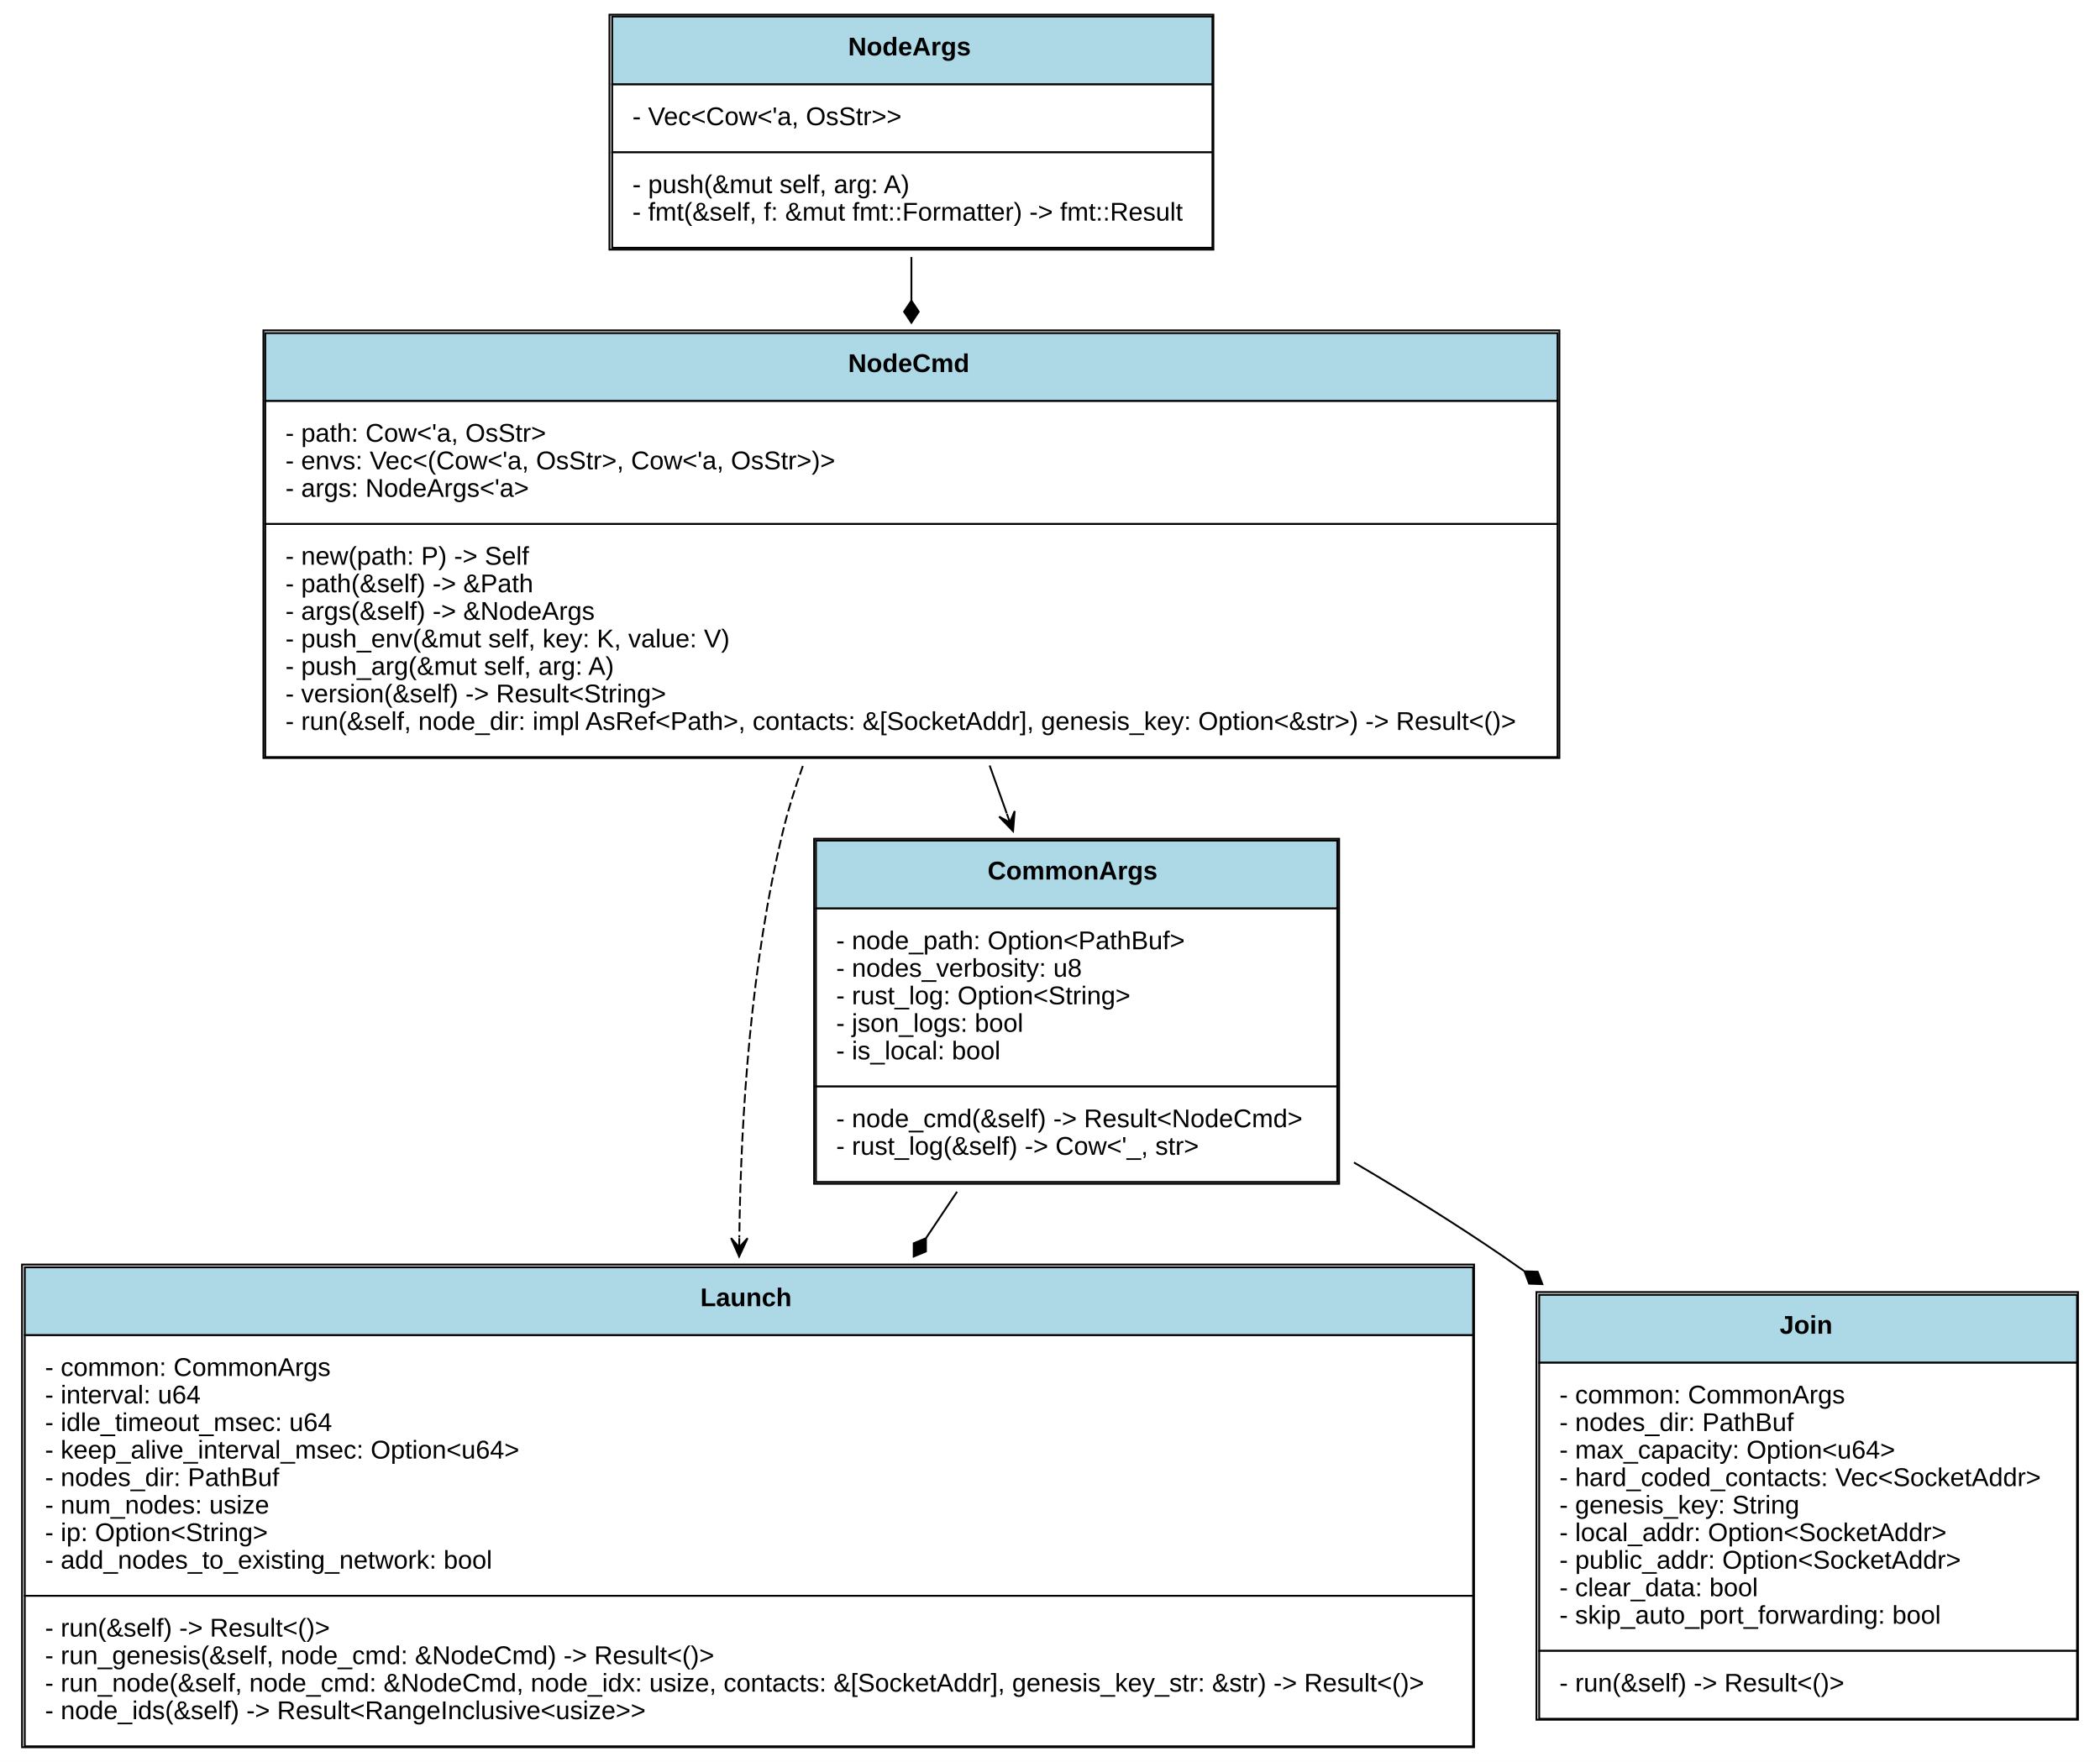
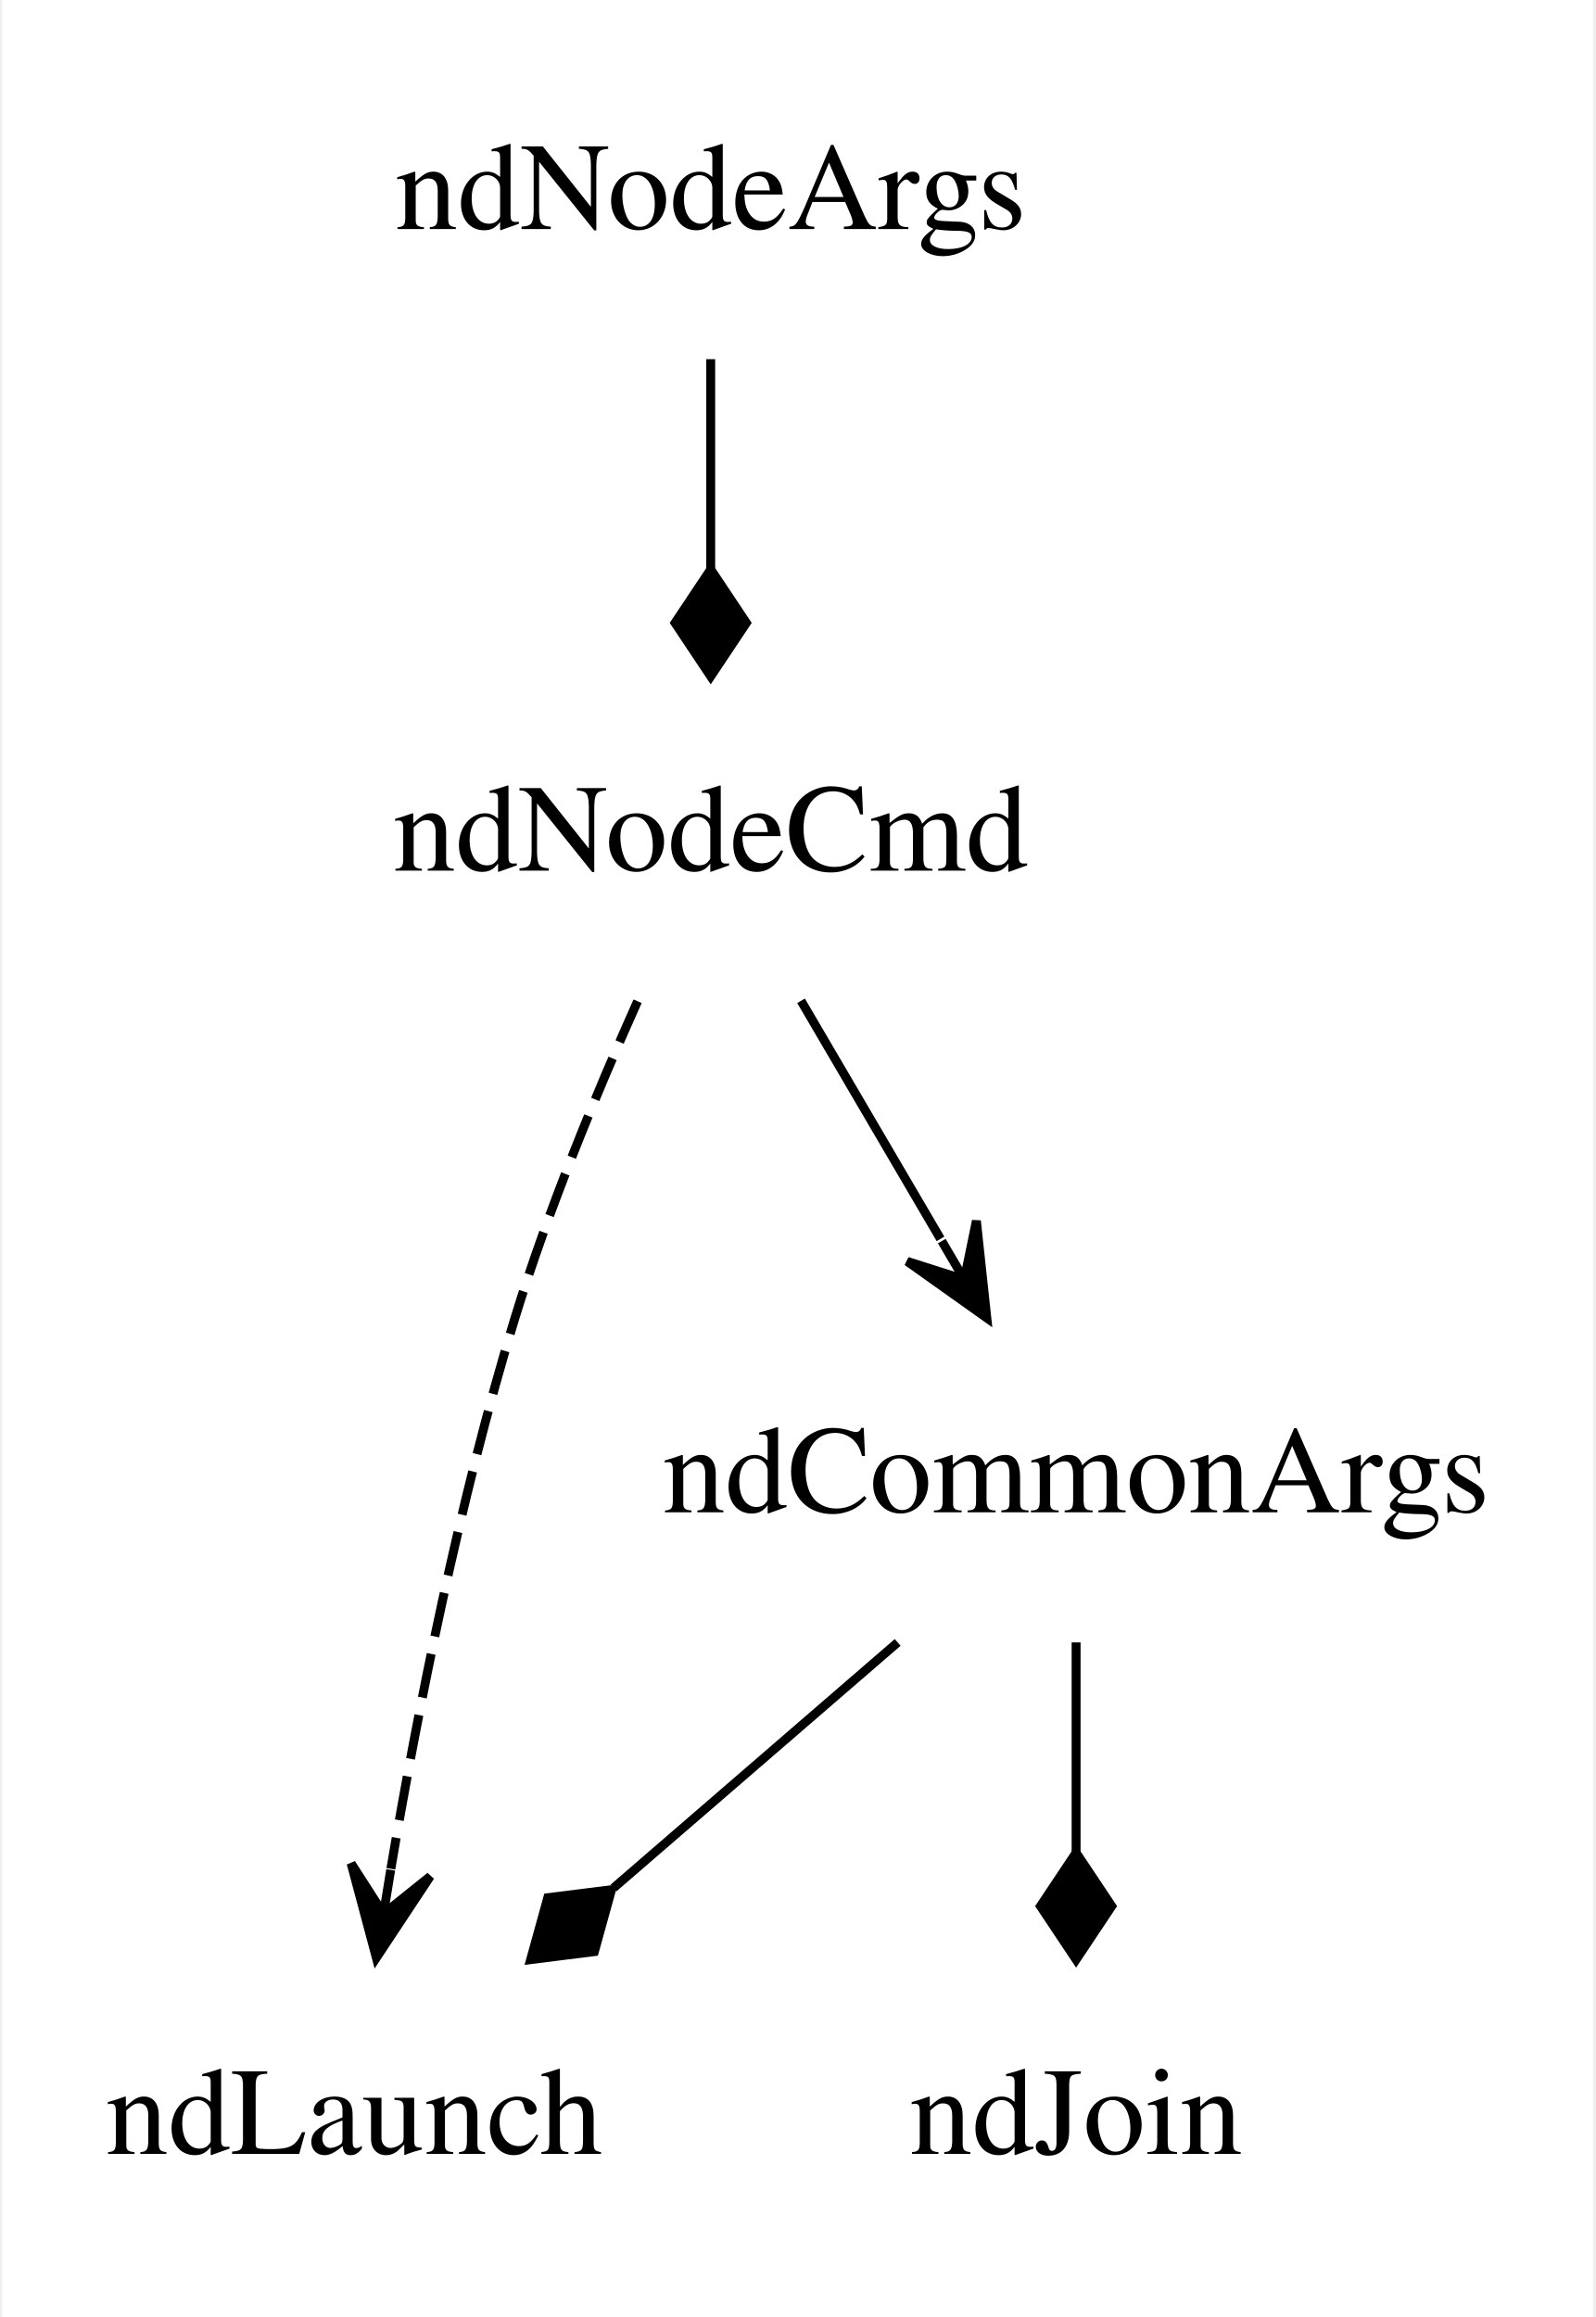
- <svg xmlns="http://www.w3.org/2000/svg" xmlns:xlink="http://www.w3.org/1999/xlink" width="1144pt" height="960pt" viewBox="0.00 0.00 1144.00 960.00">
-   <g id="graph0" class="graph" transform="scale(1 1) rotate(0) translate(4 956)">
-     <polygon fill="white" stroke="none" points="-4,4 -4,-956 1140,-956 1140,4 -4,4" />
+ <svg xmlns="http://www.w3.org/2000/svg" width="179pt" height="260pt" viewBox="0.00 0.00 178.50 260.00">
+   <g id="graph0" class="graph" transform="scale(1 1) rotate(0) translate(4 256)">
+     <polygon fill="white" stroke="none" points="-4,4 -4,-256 174.5,-256 174.5,4 -4,4" />
    <g id="node1" class="node">
-       <g id="a_node1_0">
-         <a xlink:href="https://github.com/maidsafe/sn_launch_tool/blob/master/src/lib.rs#:~:text=struct%20Launch" xlink:title="&lt;TABLE&gt;">
-           <polygon fill="lightblue" stroke="none" points="9.5,-228.5 9.5,-265.5 798.5,-265.5 798.5,-228.5 9.5,-228.5" />
-           <polygon fill="none" stroke="black" points="9.5,-228.5 9.5,-265.5 798.5,-265.5 798.5,-228.5 9.5,-228.5" />
-           <text text-anchor="start" x="377.5" y="-244.3" font-family="Arial" font-weight="bold" font-size="14.00">Launch</text>
-           <polygon fill="white" stroke="none" points="9.5,-86.5 9.5,-228.5 798.5,-228.5 798.5,-86.5 9.5,-86.5" />
-           <polygon fill="none" stroke="black" points="9.5,-86.5 9.5,-228.5 798.5,-228.5 798.5,-86.5 9.5,-86.5" />
-           <text text-anchor="start" x="20.5" y="-206.3" font-family="Arial" font-size="14.00">- common: CommonArgs</text>
-           <text text-anchor="start" x="20.5" y="-191.3" font-family="Arial" font-size="14.00">- interval: u64</text>
-           <text text-anchor="start" x="20.5" y="-176.3" font-family="Arial" font-size="14.00">- idle_timeout_msec: u64</text>
-           <text text-anchor="start" x="20.5" y="-161.3" font-family="Arial" font-size="14.00">- keep_alive_interval_msec: Option&lt;u64&gt;</text>
-           <text text-anchor="start" x="20.5" y="-146.3" font-family="Arial" font-size="14.00">- nodes_dir: PathBuf</text>
-           <text text-anchor="start" x="20.5" y="-131.3" font-family="Arial" font-size="14.00">- num_nodes: usize</text>
-           <text text-anchor="start" x="20.5" y="-116.3" font-family="Arial" font-size="14.00">- ip: Option&lt;String&gt;</text>
-           <text text-anchor="start" x="20.5" y="-101.3" font-family="Arial" font-size="14.00">- add_nodes_to_existing_network: bool</text>
-           <polygon fill="white" stroke="none" points="9.5,-4.5 9.5,-86.5 798.5,-86.5 798.5,-4.5 9.5,-4.5" />
-           <polygon fill="none" stroke="black" points="9.5,-4.5 9.5,-86.5 798.5,-86.5 798.5,-4.5 9.5,-4.5" />
-           <text text-anchor="start" x="20.5" y="-64.3" font-family="Arial" font-size="14.00">- run(&amp;self) -&gt; Result&lt;()&gt;</text>
-           <text text-anchor="start" x="20.5" y="-49.3" font-family="Arial" font-size="14.00">- run_genesis(&amp;self, node_cmd: &amp;NodeCmd) -&gt; Result&lt;()&gt;</text>
-           <text text-anchor="start" x="20.5" y="-34.3" font-family="Arial" font-size="14.00">- run_node(&amp;self, node_cmd: &amp;NodeCmd, node_idx: usize, contacts: &amp;[SocketAddr], genesis_key_str: &amp;str) -&gt; Result&lt;()&gt;</text>
-           <text text-anchor="start" x="20.5" y="-19.3" font-family="Arial" font-size="14.00">- node_ids(&amp;self) -&gt; Result&lt;RangeInclusive&lt;usize&gt;&gt;</text>
-           <polygon fill="none" stroke="black" points="8,-4 8,-267 799,-267 799,-4 8,-4" />
-         </a>
-       </g>
+       <text text-anchor="middle" x="35.5" y="-14.3" font-family="Times,serif" font-size="14.00">ndLaunch</text>
    </g>
    <g id="node2" class="node">
-       <g id="a_node2_1">
-         <a xlink:href="https://github.com/maidsafe/sn_launch_tool/blob/master/src/lib.rs#:~:text=struct%20Join" xlink:title="&lt;TABLE&gt;">
-           <polygon fill="lightblue" stroke="none" points="834.5,-213.5 834.5,-250.5 1127.5,-250.5 1127.5,-213.5 834.5,-213.5" />
-           <polygon fill="none" stroke="black" points="834.5,-213.5 834.5,-250.5 1127.5,-250.5 1127.5,-213.5 834.5,-213.5" />
-           <text text-anchor="start" x="965.5" y="-229.3" font-family="Arial" font-weight="bold" font-size="14.00">Join</text>
-           <polygon fill="white" stroke="none" points="834.5,-56.5 834.5,-213.5 1127.5,-213.5 1127.5,-56.5 834.5,-56.5" />
-           <polygon fill="none" stroke="black" points="834.5,-56.5 834.5,-213.5 1127.5,-213.5 1127.5,-56.5 834.5,-56.5" />
-           <text text-anchor="start" x="845.5" y="-191.3" font-family="Arial" font-size="14.00">- common: CommonArgs</text>
-           <text text-anchor="start" x="845.5" y="-176.3" font-family="Arial" font-size="14.00">- nodes_dir: PathBuf</text>
-           <text text-anchor="start" x="845.5" y="-161.3" font-family="Arial" font-size="14.00">- max_capacity: Option&lt;u64&gt;</text>
-           <text text-anchor="start" x="845.5" y="-146.3" font-family="Arial" font-size="14.00">- hard_coded_contacts: Vec&lt;SocketAddr&gt;</text>
-           <text text-anchor="start" x="845.5" y="-131.3" font-family="Arial" font-size="14.00">- genesis_key: String</text>
-           <text text-anchor="start" x="845.5" y="-116.3" font-family="Arial" font-size="14.00">- local_addr: Option&lt;SocketAddr&gt;</text>
-           <text text-anchor="start" x="845.5" y="-101.3" font-family="Arial" font-size="14.00">- public_addr: Option&lt;SocketAddr&gt;</text>
-           <text text-anchor="start" x="845.5" y="-86.3" font-family="Arial" font-size="14.00">- clear_data: bool</text>
-           <text text-anchor="start" x="845.5" y="-71.3" font-family="Arial" font-size="14.00">- skip_auto_port_forwarding: bool</text>
-           <polygon fill="white" stroke="none" points="834.5,-19.5 834.5,-56.5 1127.5,-56.5 1127.5,-19.5 834.5,-19.5" />
-           <polygon fill="none" stroke="black" points="834.5,-19.5 834.5,-56.5 1127.5,-56.5 1127.5,-19.5 834.5,-19.5" />
-           <text text-anchor="start" x="845.5" y="-34.3" font-family="Arial" font-size="14.00">- run(&amp;self) -&gt; Result&lt;()&gt;</text>
-           <polygon fill="none" stroke="black" points="833,-19 833,-252 1128,-252 1128,-19 833,-19" />
-         </a>
-       </g>
+       <text text-anchor="middle" x="116.5" y="-14.3" font-family="Times,serif" font-size="14.00">ndJoin</text>
    </g>
    <g id="node3" class="node">
-       <g id="a_node3_2">
-         <a xlink:href="https://github.com/maidsafe/sn_launch_tool/blob/master/src/lib.rs#:~:text=struct%20CommonArgs" xlink:title="&lt;TABLE&gt;">
-           <polygon fill="lightblue" stroke="none" points="440.5,-461 440.5,-498 724.5,-498 724.5,-461 440.5,-461" />
-           <polygon fill="none" stroke="black" points="440.5,-461 440.5,-498 724.5,-498 724.5,-461 440.5,-461" />
-           <text text-anchor="start" x="534" y="-476.8" font-family="Arial" font-weight="bold" font-size="14.00">CommonArgs</text>
-           <polygon fill="white" stroke="none" points="440.5,-364 440.5,-461 724.5,-461 724.5,-364 440.5,-364" />
-           <polygon fill="none" stroke="black" points="440.5,-364 440.5,-461 724.5,-461 724.5,-364 440.5,-364" />
-           <text text-anchor="start" x="451.5" y="-438.8" font-family="Arial" font-size="14.00">- node_path: Option&lt;PathBuf&gt;</text>
-           <text text-anchor="start" x="451.5" y="-423.8" font-family="Arial" font-size="14.00">- nodes_verbosity: u8</text>
-           <text text-anchor="start" x="451.5" y="-408.8" font-family="Arial" font-size="14.00">- rust_log: Option&lt;String&gt;</text>
-           <text text-anchor="start" x="451.5" y="-393.8" font-family="Arial" font-size="14.00">- json_logs: bool</text>
-           <text text-anchor="start" x="451.5" y="-378.8" font-family="Arial" font-size="14.00">- is_local: bool</text>
-           <polygon fill="white" stroke="none" points="440.5,-312 440.5,-364 724.5,-364 724.5,-312 440.5,-312" />
-           <polygon fill="none" stroke="black" points="440.5,-312 440.5,-364 724.5,-364 724.5,-312 440.5,-312" />
-           <text text-anchor="start" x="451.5" y="-341.8" font-family="Arial" font-size="14.00">- node_cmd(&amp;self) -&gt; Result&lt;NodeCmd&gt;</text>
-           <text text-anchor="start" x="451.5" y="-326.8" font-family="Arial" font-size="14.00">- rust_log(&amp;self) -&gt; Cow&lt;'_, str&gt;</text>
-           <polygon fill="none" stroke="black" points="439.5,-311 439.5,-499 725.5,-499 725.5,-311 439.5,-311" />
-         </a>
-       </g>
+       <text text-anchor="middle" x="116.5" y="-86.3" font-family="Times,serif" font-size="14.00">ndCommonArgs</text>
    </g>
    <g id="edge1" class="edge">
-       <path fill="none" stroke="black" d="M517.371,-306.67C511.838,-298.402 506.172,-289.934 500.464,-281.404" />
-       <polygon fill="black" stroke="black" points="500.424,-281.345 493.763,-278.583 493.751,-271.372 500.412,-274.134 500.424,-281.345" />
+       <path fill="none" stroke="black" d="M96.478,-71.697C86.865,-63.389 75.163,-53.277 64.591,-44.141" />
+       <polygon fill="black" stroke="black" points="64.371,-43.951 57.216,-43.054 55.292,-36.104 62.447,-37.001 64.371,-43.951" />
    </g>
    <g id="edge2" class="edge">
-       <path fill="none" stroke="black" d="M733.587,-322.611C761.333,-306.308 789.671,-288.72 815.5,-271 819.036,-268.574 822.59,-266.092 826.153,-263.564" />
-       <polygon fill="black" stroke="black" points="826.473,-263.334 829.007,-256.583 836.213,-256.325 833.68,-263.076 826.473,-263.334" />
+       <path fill="none" stroke="black" d="M116.5,-71.697C116.5,-64.576 116.5,-56.129 116.5,-48.108" />
+       <polygon fill="black" stroke="black" points="116.5,-48.104 112.5,-42.104 116.5,-36.104 120.5,-42.104 116.5,-48.104" />
    </g>
    <g id="node4" class="node">
-       <g id="a_node4_3">
-         <a xlink:href="https://github.com/maidsafe/sn_launch_tool/blob/master/src/cmd.rs#:~:text=struct%20NodeCmd" xlink:title="&lt;TABLE&gt;">
-           <polygon fill="lightblue" stroke="none" points="140.5,-737.5 140.5,-774.5 844.5,-774.5 844.5,-737.5 140.5,-737.5" />
-           <polygon fill="none" stroke="black" points="140.5,-737.5 140.5,-774.5 844.5,-774.5 844.5,-737.5 140.5,-737.5" />
-           <text text-anchor="start" x="458" y="-753.3" font-family="Arial" font-weight="bold" font-size="14.00">NodeCmd</text>
-           <polygon fill="white" stroke="none" points="140.5,-670.5 140.5,-737.5 844.5,-737.5 844.5,-670.5 140.5,-670.5" />
-           <polygon fill="none" stroke="black" points="140.5,-670.5 140.5,-737.5 844.5,-737.5 844.5,-670.5 140.5,-670.5" />
-           <text text-anchor="start" x="151.5" y="-715.3" font-family="Arial" font-size="14.00">- path: Cow&lt;'a, OsStr&gt;</text>
-           <text text-anchor="start" x="151.5" y="-700.3" font-family="Arial" font-size="14.00">- envs: Vec&lt;(Cow&lt;'a, OsStr&gt;, Cow&lt;'a, OsStr&gt;)&gt;</text>
-           <text text-anchor="start" x="151.5" y="-685.3" font-family="Arial" font-size="14.00">- args: NodeArgs&lt;'a&gt;</text>
-           <polygon fill="white" stroke="none" points="140.5,-543.5 140.5,-670.5 844.5,-670.5 844.5,-543.5 140.5,-543.5" />
-           <polygon fill="none" stroke="black" points="140.5,-543.5 140.5,-670.5 844.5,-670.5 844.5,-543.5 140.5,-543.5" />
-           <text text-anchor="start" x="151.5" y="-648.3" font-family="Arial" font-size="14.00">- new(path: P) -&gt; Self</text>
-           <text text-anchor="start" x="151.5" y="-633.3" font-family="Arial" font-size="14.00">- path(&amp;self) -&gt; &amp;Path</text>
-           <text text-anchor="start" x="151.5" y="-618.3" font-family="Arial" font-size="14.00">- args(&amp;self) -&gt; &amp;NodeArgs</text>
-           <text text-anchor="start" x="151.5" y="-603.3" font-family="Arial" font-size="14.00">- push_env(&amp;mut self, key: K, value: V)</text>
-           <text text-anchor="start" x="151.5" y="-588.3" font-family="Arial" font-size="14.00">- push_arg(&amp;mut self, arg: A)</text>
-           <text text-anchor="start" x="151.5" y="-573.3" font-family="Arial" font-size="14.00">- version(&amp;self) -&gt; Result&lt;String&gt;</text>
-           <text text-anchor="start" x="151.5" y="-558.3" font-family="Arial" font-size="14.00">- run(&amp;self, node_dir: impl AsRef&lt;Path&gt;, contacts: &amp;[SocketAddr], genesis_key: Option&lt;&amp;str&gt;) -&gt; Result&lt;()&gt;</text>
-           <polygon fill="none" stroke="black" points="139.5,-543 139.5,-776 845.5,-776 845.5,-543 139.5,-543" />
-         </a>
-       </g>
+       <text text-anchor="middle" x="75.5" y="-158.3" font-family="Times,serif" font-size="14.00">ndNodeCmd</text>
    </g>
    <g id="edge3" class="edge">
-       <path fill="none" stroke="black" stroke-dasharray="5,2" d="M433.352,-538.653C429.09,-526.805 425.355,-514.798 422.5,-503 405.184,-431.433 399.63,-349.791 398.747,-281.756" />
-       <polygon fill="black" stroke="black" points="398.647,-271.389 403.244,-281.345 398.696,-276.388 398.744,-281.388 398.744,-281.388 398.744,-281.388 398.696,-276.388 394.244,-281.432 398.647,-271.389 398.647,-271.389" />
+       <path fill="none" stroke="black" stroke-dasharray="5,2" d="M67.294,-143.647C62.726,-133.446 57.226,-120.196 53.5,-108 47.292,-87.679 42.631,-64.084 39.609,-46.296" />
+       <polygon fill="black" stroke="black" points="37.98,-36.308 44.031,-45.453 38.785,-41.242 39.59,-46.177 39.59,-46.177 39.59,-46.177 38.785,-41.242 35.149,-46.902 37.98,-36.308 37.98,-36.308" />
    </g>
    <g id="edge4" class="edge">
-       <path fill="none" stroke="black" d="M535.128,-538.905C538.231,-530.199 541.349,-521.451 544.423,-512.827" />
-       <polygon fill="black" stroke="black" points="547.872,-503.152 548.753,-514.082 546.193,-507.862 544.514,-512.571 544.514,-512.571 544.514,-512.571 546.193,-507.862 540.275,-511.061 547.872,-503.152 547.872,-503.152" />
+       <path fill="none" stroke="black" d="M85.635,-143.697C90.352,-135.644 96.062,-125.894 101.282,-116.982" />
+       <polygon fill="black" stroke="black" points="106.482,-108.104 105.311,-119.008 103.955,-112.419 101.428,-116.733 101.428,-116.733 101.428,-116.733 103.955,-112.419 97.545,-114.459 106.482,-108.104 106.482,-108.104" />
    </g>
    <g id="node5" class="node">
-       <g id="a_node5_4">
-         <a xlink:href="https://github.com/maidsafe/sn_launch_tool/blob/master/src/cmd.rs#:~:text=struct%20NodeArgs" xlink:title="&lt;TABLE&gt;">
-           <polygon fill="lightblue" stroke="none" points="329.5,-910 329.5,-947 656.5,-947 656.5,-910 329.5,-910" />
-           <polygon fill="none" stroke="black" points="329.5,-910 329.5,-947 656.5,-947 656.5,-910 329.5,-910" />
-           <text text-anchor="start" x="458" y="-925.8" font-family="Arial" font-weight="bold" font-size="14.00">NodeArgs</text>
-           <polygon fill="white" stroke="none" points="329.5,-873 329.5,-910 656.5,-910 656.5,-873 329.5,-873" />
-           <polygon fill="none" stroke="black" points="329.5,-873 329.5,-910 656.5,-910 656.5,-873 329.5,-873" />
-           <text text-anchor="start" x="340.5" y="-887.8" font-family="Arial" font-size="14.00">- Vec&lt;Cow&lt;'a, OsStr&gt;&gt;</text>
-           <polygon fill="white" stroke="none" points="329.5,-821 329.5,-873 656.5,-873 656.5,-821 329.5,-821" />
-           <polygon fill="none" stroke="black" points="329.5,-821 329.5,-873 656.5,-873 656.5,-821 329.5,-821" />
-           <text text-anchor="start" x="340.5" y="-850.8" font-family="Arial" font-size="14.00">- push(&amp;mut self, arg: A)</text>
-           <text text-anchor="start" x="340.5" y="-835.8" font-family="Arial" font-size="14.00">- fmt(&amp;self, f: &amp;mut fmt::Formatter) -&gt; fmt::Result</text>
-           <polygon fill="none" stroke="black" points="328,-820 328,-948 657,-948 657,-820 328,-820" />
-         </a>
-       </g>
+       <text text-anchor="middle" x="75.5" y="-230.3" font-family="Times,serif" font-size="14.00">ndNodeArgs</text>
    </g>
    <g id="edge5" class="edge">
-       <path fill="none" stroke="black" d="M492.5,-815.941C492.5,-808.29 492.5,-800.305 492.5,-792.17" />
-       <polygon fill="black" stroke="black" points="492.5,-792.164 488.5,-786.164 492.5,-780.164 496.5,-786.164 492.5,-792.164" />
+       <path fill="none" stroke="black" d="M75.5,-215.697C75.5,-208.576 75.5,-200.129 75.5,-192.108" />
+       <polygon fill="black" stroke="black" points="75.5,-192.104 71.5,-186.104 75.5,-180.104 79.5,-186.104 75.5,-192.104" />
    </g>
  </g>
</svg>
